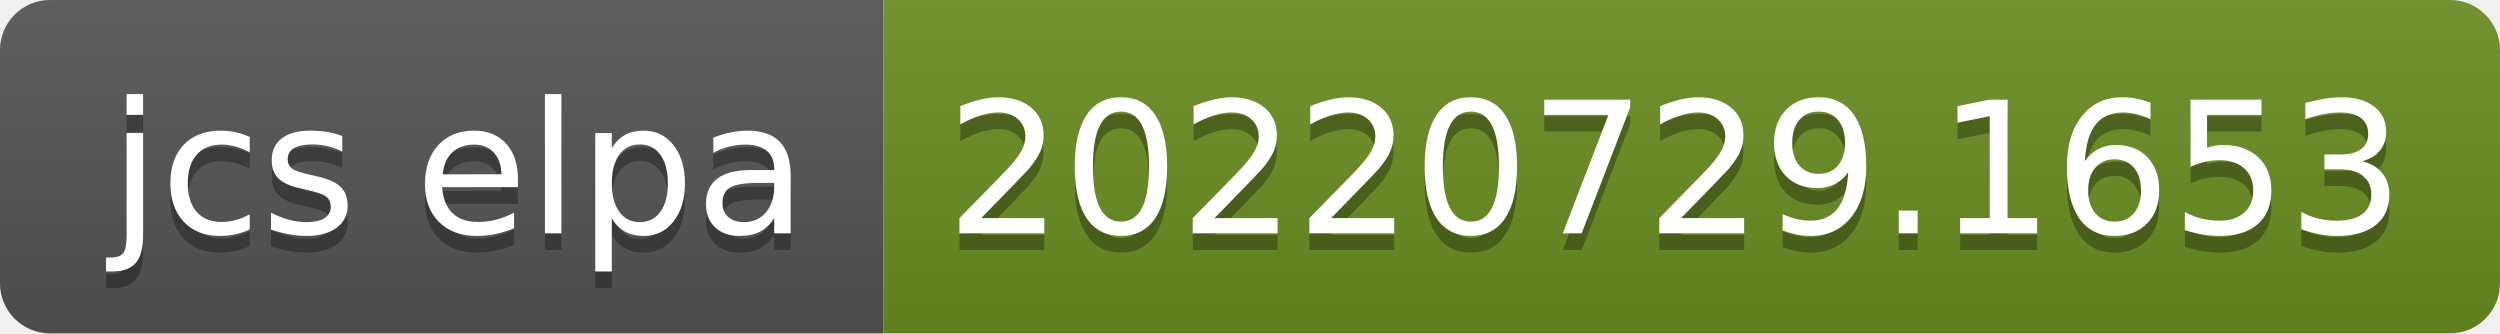
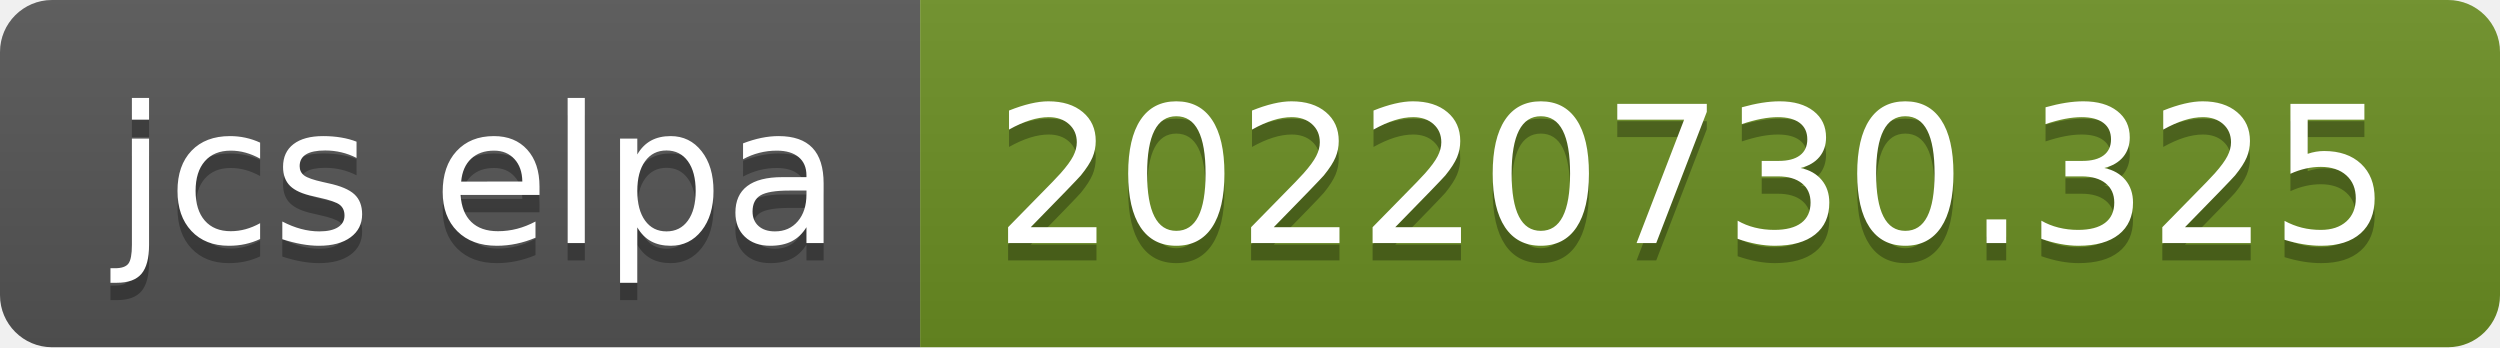
- <svg xmlns="http://www.w3.org/2000/svg" width="150" height="20" role="img" aria-label="jcs elpa: 20220729.1653">
+ <svg xmlns="http://www.w3.org/2000/svg" width="144" height="20" role="img" aria-label="jcs elpa: 20220730.325">
  <linearGradient id="s" x2="0" y2="100%">
    <stop offset="0" stop-color="#bbb" stop-opacity=".1" />
    <stop offset="1" stop-opacity=".1" />
  </linearGradient>
  <clipPath id="r">
-     <rect width="150" height="20" rx="3" fill="#fff" />
+     <rect width="144" height="20" rx="3" fill="#fff" />
  </clipPath>
  <g clip-path="url(#r)">
    <rect width="53" height="20" fill="#555" />
-     <rect x="53" width="97" height="20" fill="#6b8e23" />
-     <rect width="150" height="20" fill="url(#s)" />
+     <rect x="53" width="91" height="20" fill="#6b8e23" />
+     <rect width="144" height="20" fill="url(#s)" />
  </g>
  <g fill="#fff" text-anchor="middle" font-family="Verdana,Geneva,DejaVu Sans,sans-serif" text-rendering="geometricPrecision" font-size="110">
    <text aria-hidden="true" x="275" y="150" fill="#010101" fill-opacity=".3" transform="scale(.1)" textLength="430">jcs elpa</text>
    <text x="275" y="140" transform="scale(.1)" fill="#fff" textLength="430">jcs elpa</text>
-     <text aria-hidden="true" x="1005" y="150" fill="#010101" fill-opacity=".3" transform="scale(.1)" textLength="870">20220729.1653</text>
-     <text x="1005" y="140" transform="scale(.1)" fill="#fff" textLength="870">20220729.1653</text>
+     <text aria-hidden="true" x="975" y="150" fill="#010101" fill-opacity=".3" transform="scale(.1)" textLength="810">20220730.325</text>
+     <text x="975" y="140" transform="scale(.1)" fill="#fff" textLength="810">20220730.325</text>
  </g>
</svg>
